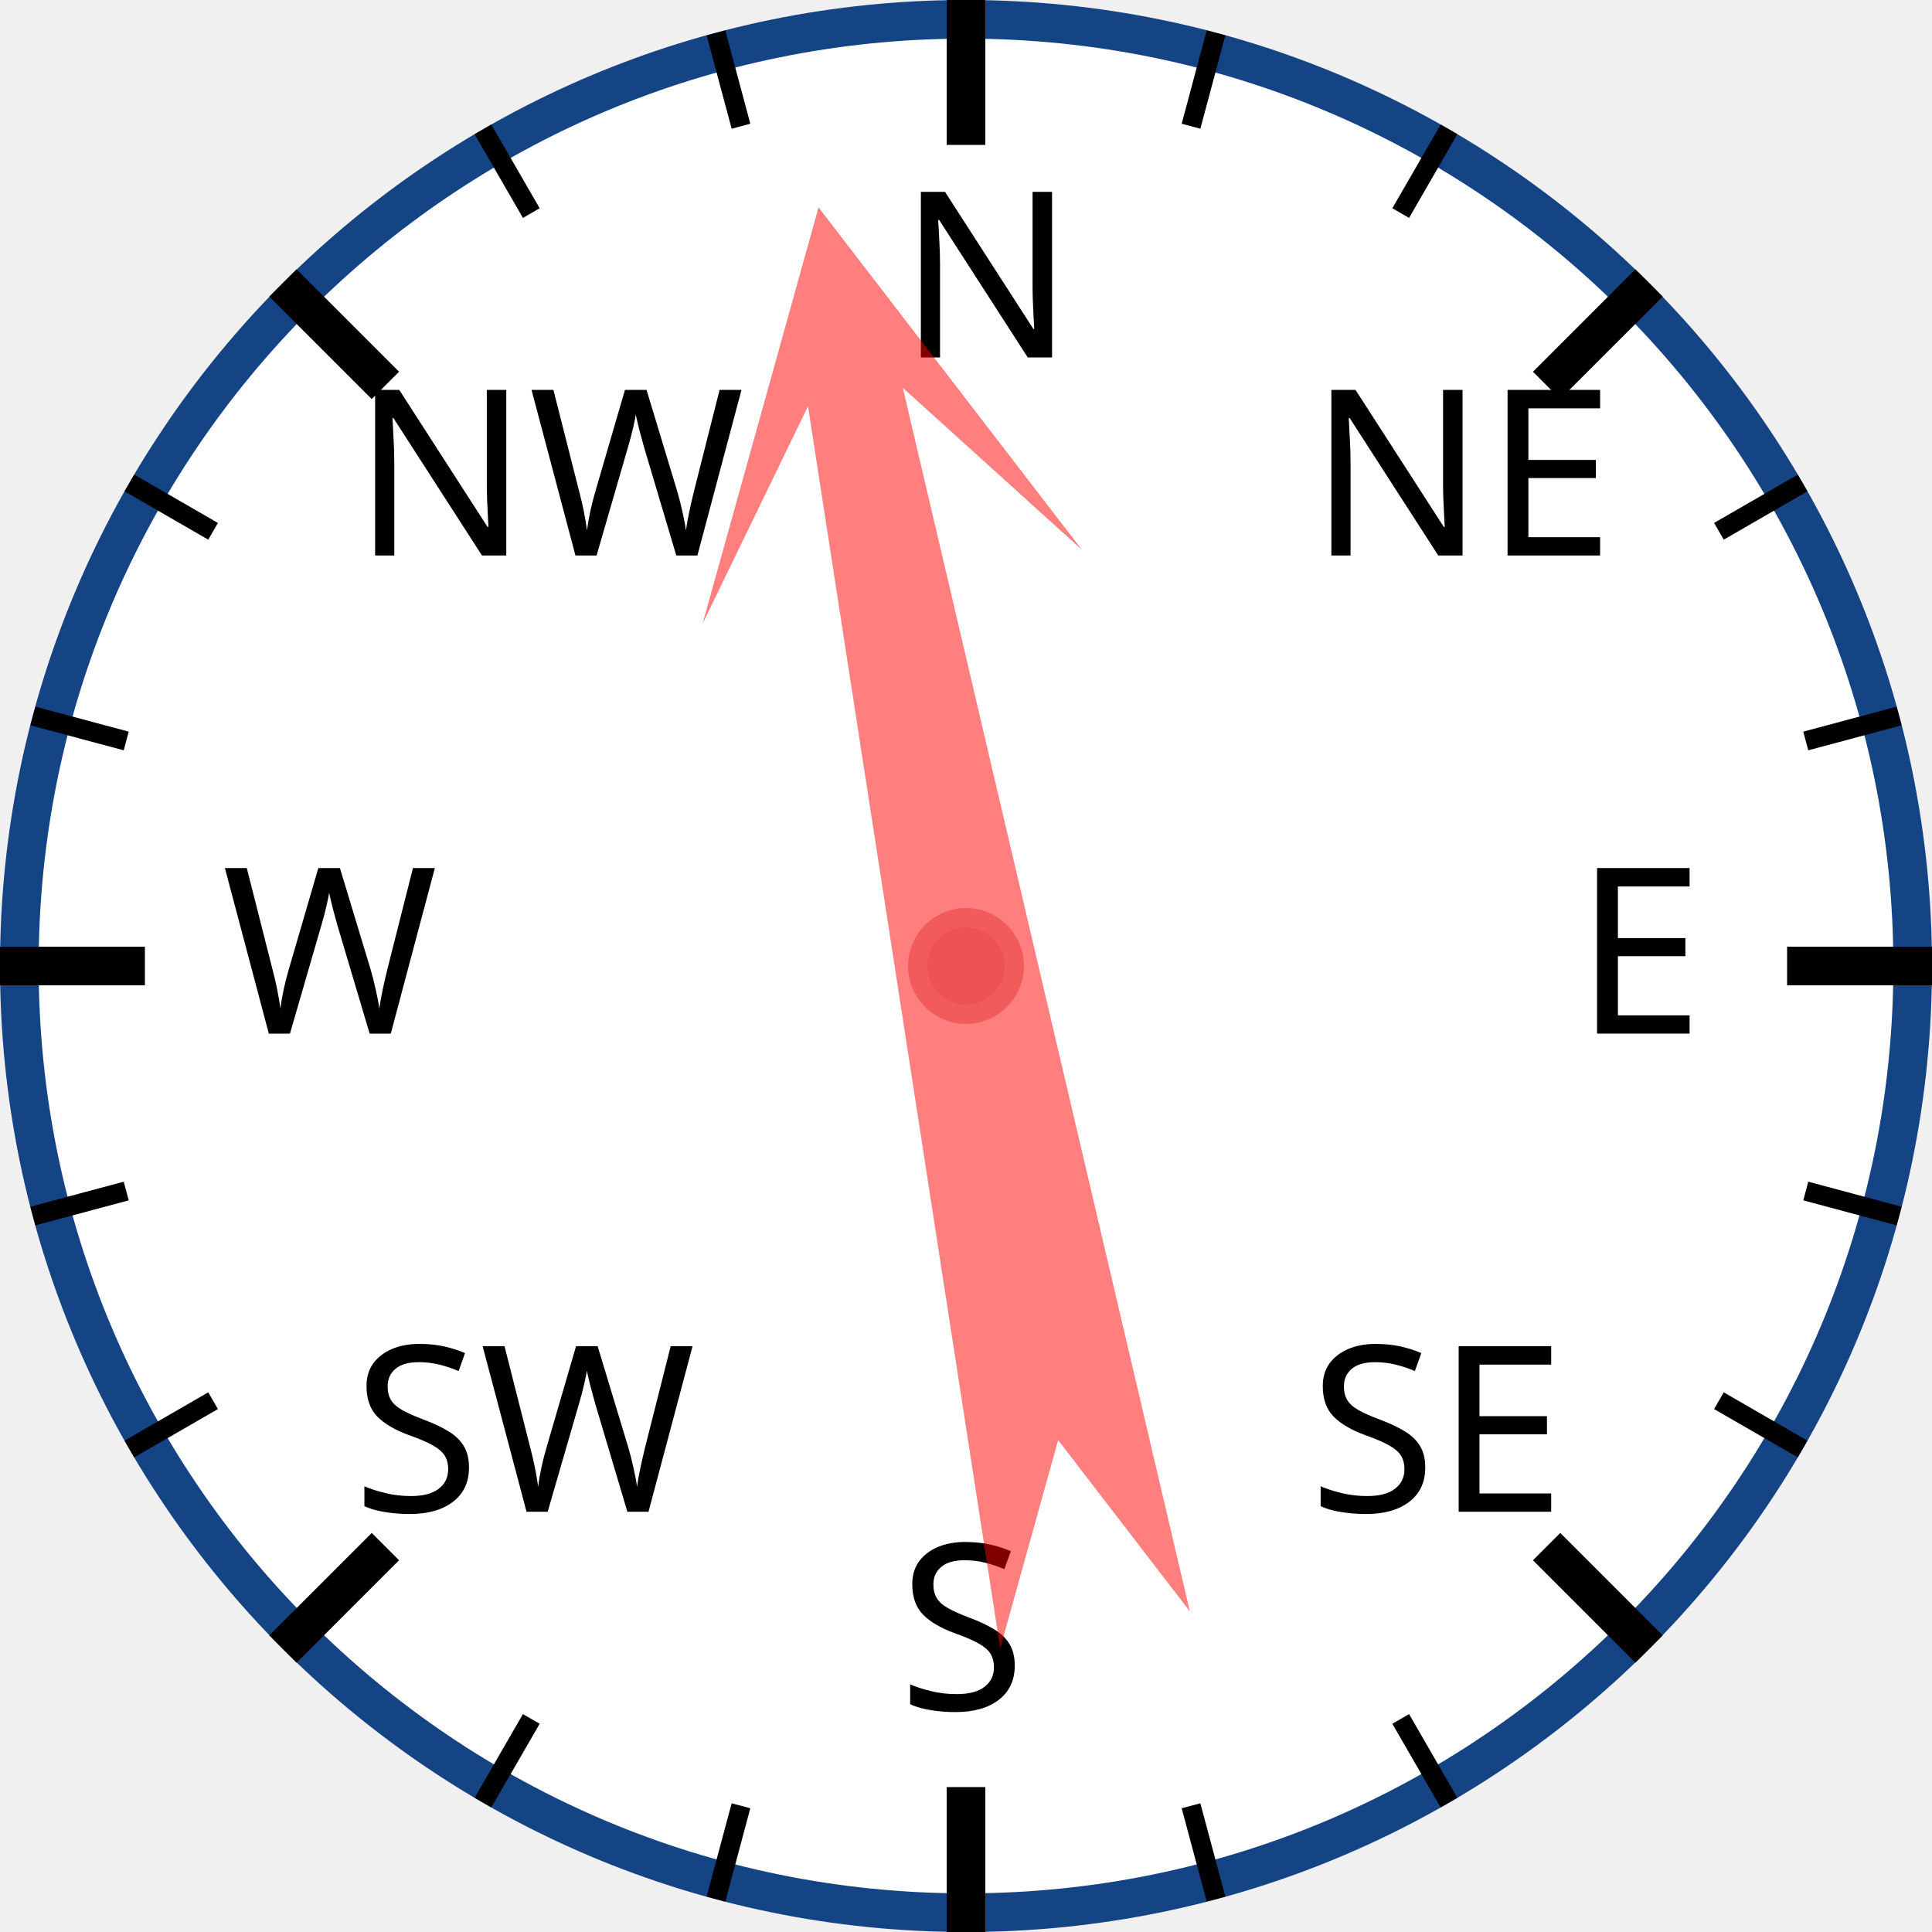
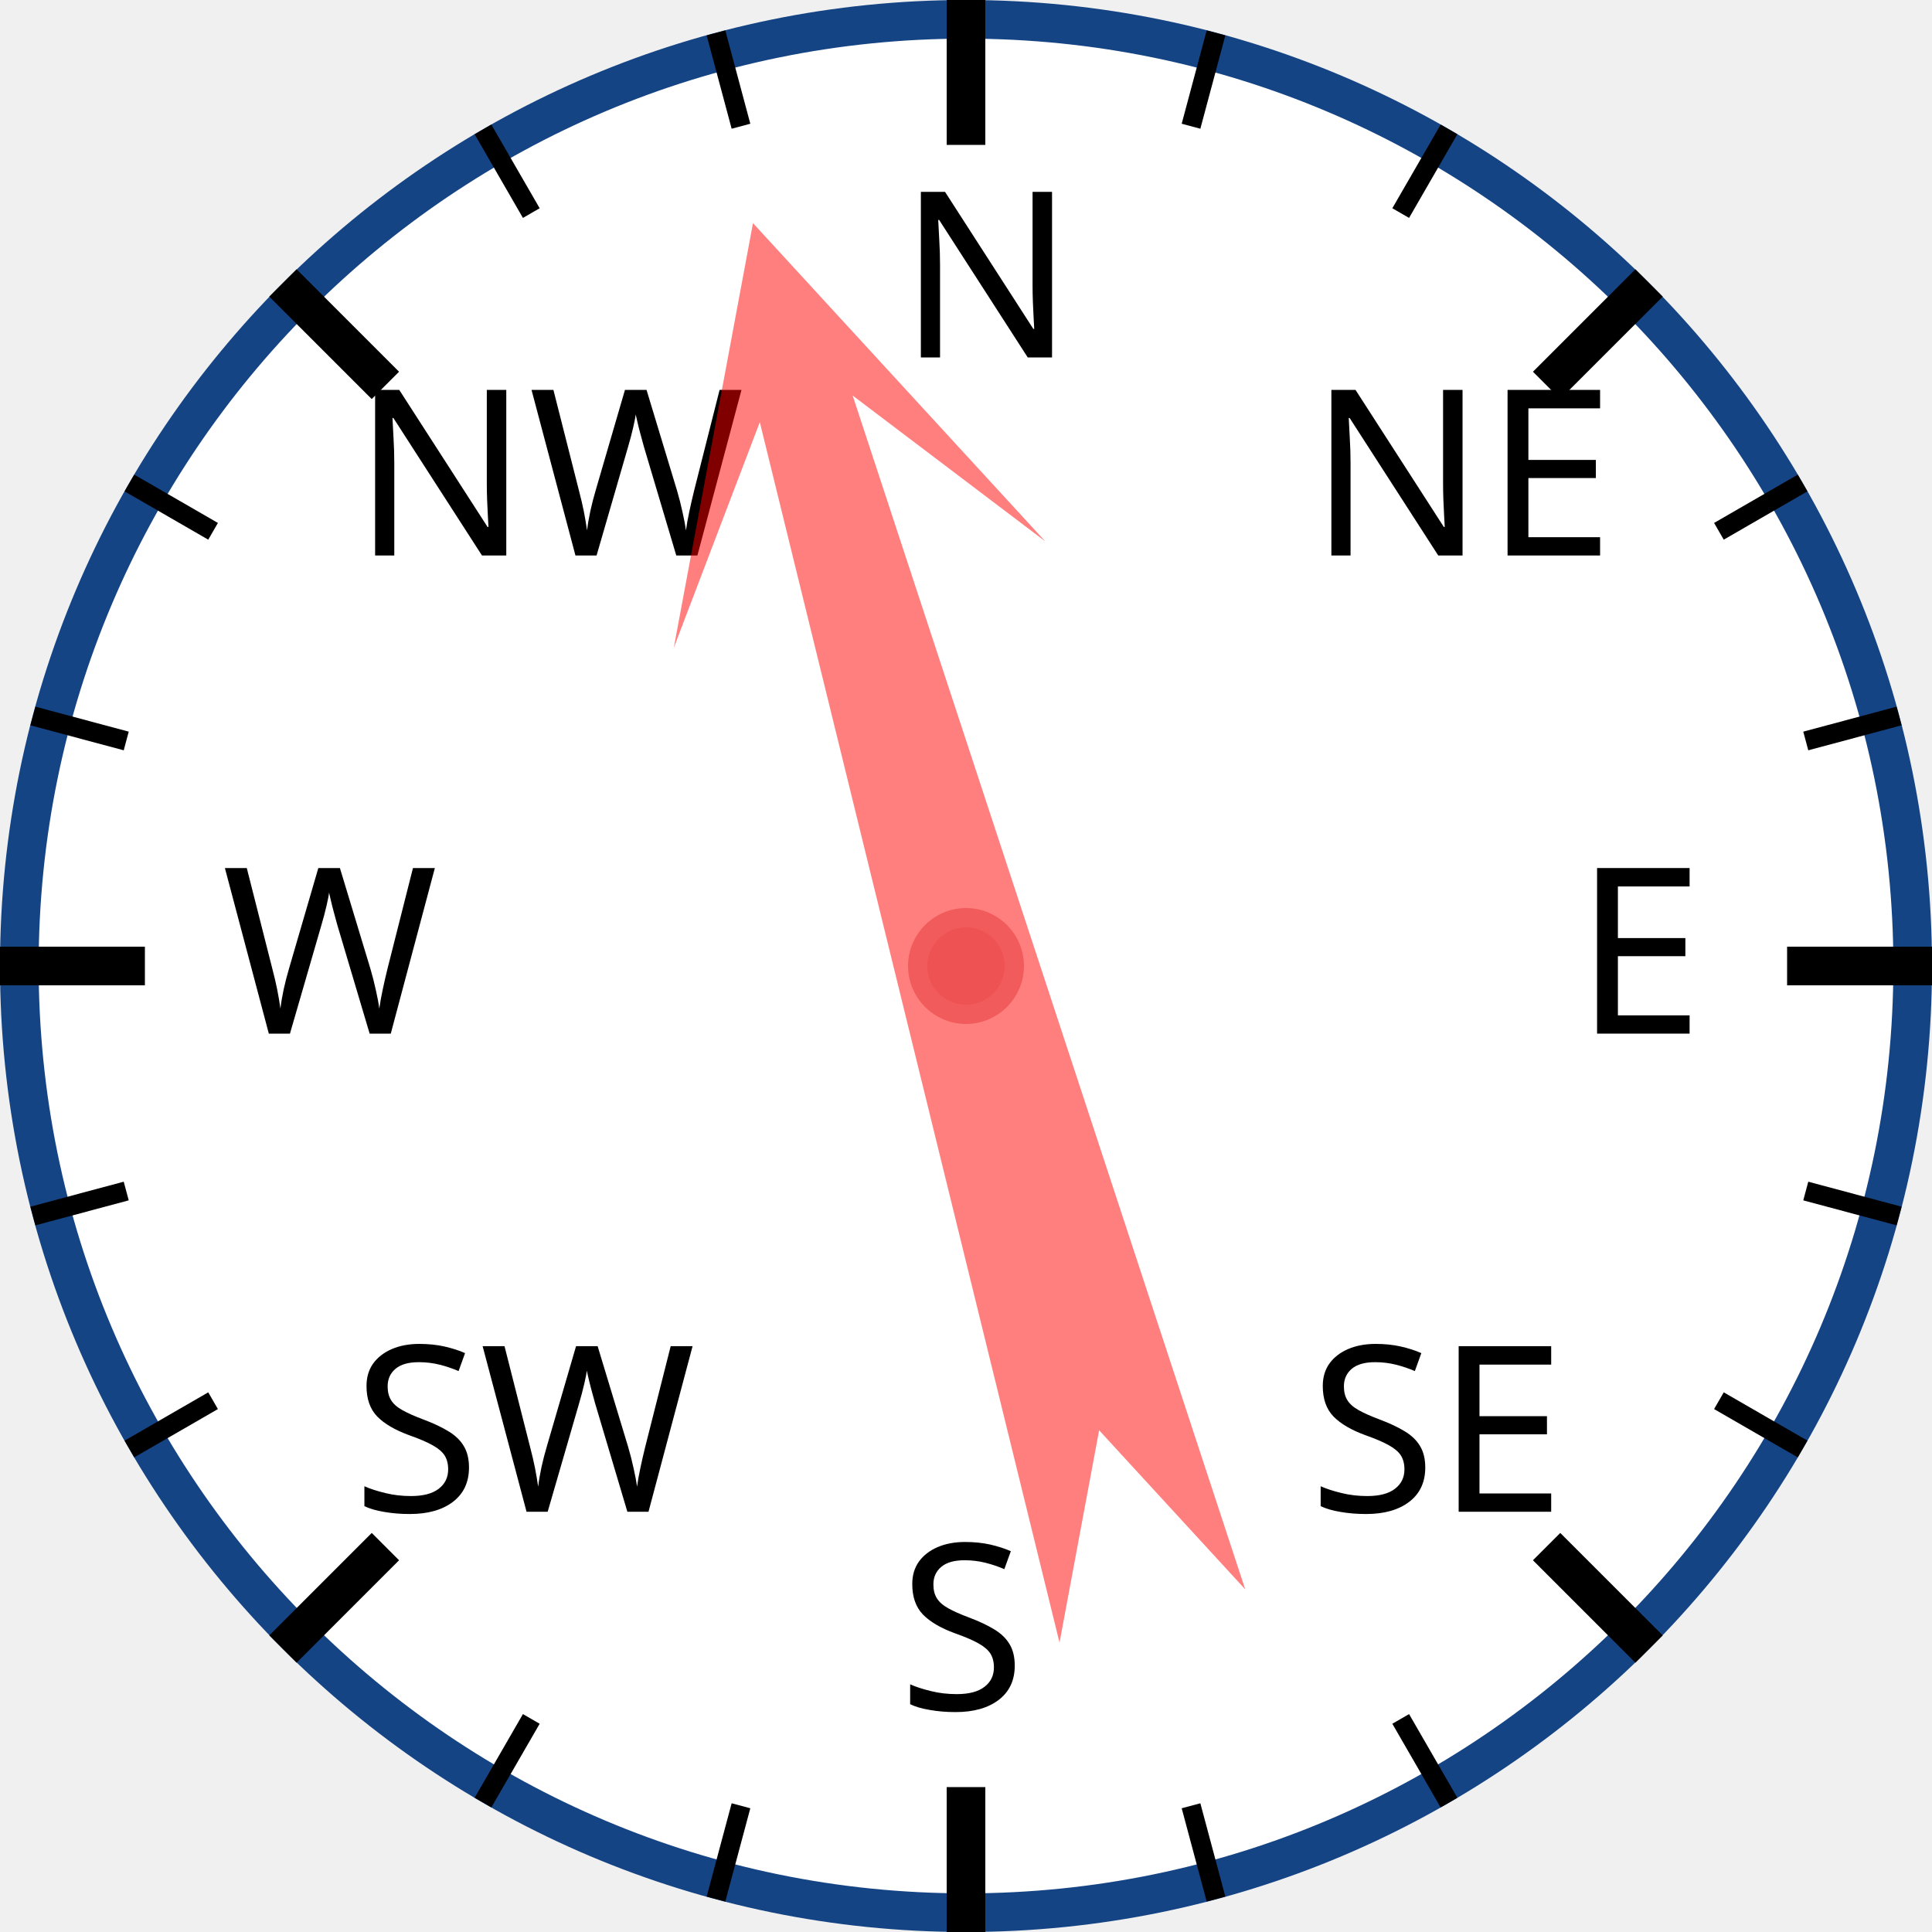
<svg xmlns="http://www.w3.org/2000/svg" width="120px" height="120px" viewBox="0 0 200 200">
  <circle cx="100" cy="100" r="98" style="fill: white; stroke: #154485; stroke-width: 4;" />
  <text x="93.0" y="37.0" style="font-family: sans-serif; font-size: 18pt;">N</text>
  <line x1="100.0" y1="0.0" x2="100.0" y2="15.0" style="stroke: black; stroke-width: 4;" />
  <line x1="74.118" y1="3.407" x2="76.706" y2="13.067" style="stroke: black; stroke-width: 2;" />
  <line x1="50" y1="13.397" x2="55" y2="22.058" style="stroke: black; stroke-width: 2;" />
  <text x="36.503" y="57.503" style="font-family: sans-serif; font-size: 18pt;">NW</text>
  <line x1="29.289" y1="29.289" x2="39.896" y2="39.896" style="stroke: black; stroke-width: 4;" />
  <line x1="13.397" y1="50" x2="22.058" y2="55" style="stroke: black; stroke-width: 2;" />
  <line x1="3.407" y1="74.118" x2="13.067" y2="76.706" style="stroke: black; stroke-width: 2;" />
  <text x="23.0" y="107.0" style="font-family: sans-serif; font-size: 18pt;">W</text>
  <line x1="0.0" y1="100.0" x2="15.0" y2="100.0" style="stroke: black; stroke-width: 4;" />
  <line x1="3.407" y1="125.882" x2="13.067" y2="123.294" style="stroke: black; stroke-width: 2;" />
  <line x1="13.397" y1="150" x2="22.058" y2="145" style="stroke: black; stroke-width: 2;" />
  <text x="36.503" y="156.497" style="font-family: sans-serif; font-size: 18pt;">SW</text>
  <line x1="29.289" y1="170.711" x2="39.896" y2="160.104" style="stroke: black; stroke-width: 4;" />
  <line x1="50" y1="186.603" x2="55" y2="177.942" style="stroke: black; stroke-width: 2;" />
  <line x1="74.118" y1="196.593" x2="76.706" y2="186.933" style="stroke: black; stroke-width: 2;" />
  <text x="93" y="177.0" style="font-family: sans-serif; font-size: 18pt;">S</text>
  <line x1="100" y1="200.0" x2="100" y2="185.0" style="stroke: black; stroke-width: 4;" />
  <line x1="125.882" y1="196.593" x2="123.294" y2="186.933" style="stroke: black; stroke-width: 2;" />
  <line x1="150.0" y1="186.603" x2="145.0" y2="177.942" style="stroke: black; stroke-width: 2;" />
  <text x="135.497" y="156.497" style="font-family: sans-serif; font-size: 18pt;">SE</text>
  <line x1="170.711" y1="170.711" x2="160.104" y2="160.104" style="stroke: black; stroke-width: 4;" />
  <line x1="186.603" y1="150" x2="177.942" y2="145" style="stroke: black; stroke-width: 2;" />
  <line x1="196.593" y1="125.882" x2="186.933" y2="123.294" style="stroke: black; stroke-width: 2;" />
  <text x="163.0" y="107" style="font-family: sans-serif; font-size: 18pt;">E</text>
  <line x1="200.0" y1="100" x2="185.0" y2="100" style="stroke: black; stroke-width: 4;" />
  <line x1="196.593" y1="74.118" x2="186.933" y2="76.706" style="stroke: black; stroke-width: 2;" />
  <line x1="186.603" y1="50" x2="177.942" y2="55" style="stroke: black; stroke-width: 2;" />
  <text x="135.497" y="57.503" style="font-family: sans-serif; font-size: 18pt;">NE</text>
  <line x1="170.711" y1="29.289" x2="160.104" y2="39.896" style="stroke: black; stroke-width: 4;" />
  <line x1="150" y1="13.397" x2="145" y2="22.058" style="stroke: black; stroke-width: 2;" />
  <line x1="125.882" y1="3.407" x2="123.294" y2="13.067" style="stroke: black; stroke-width: 2;" />
-   <polygon points="100 20 120 60 105 40 110 170 100 150 90 170 95 40 80 60" style="fill: red; fill-opacity: 0.5;" transform="rotate(349,100,100)" />
+   <polygon points="100 20 120 60 105 40 110 170 100 150 90 170 95 40 80 60" style="fill: red; fill-opacity: 0.5;" transform="rotate(344,100,100)" />
  <circle cx="100" cy="100" r="5" style="fill: #EE5252; stroke: #F25B5B; stroke-width: 2;" />
</svg>
